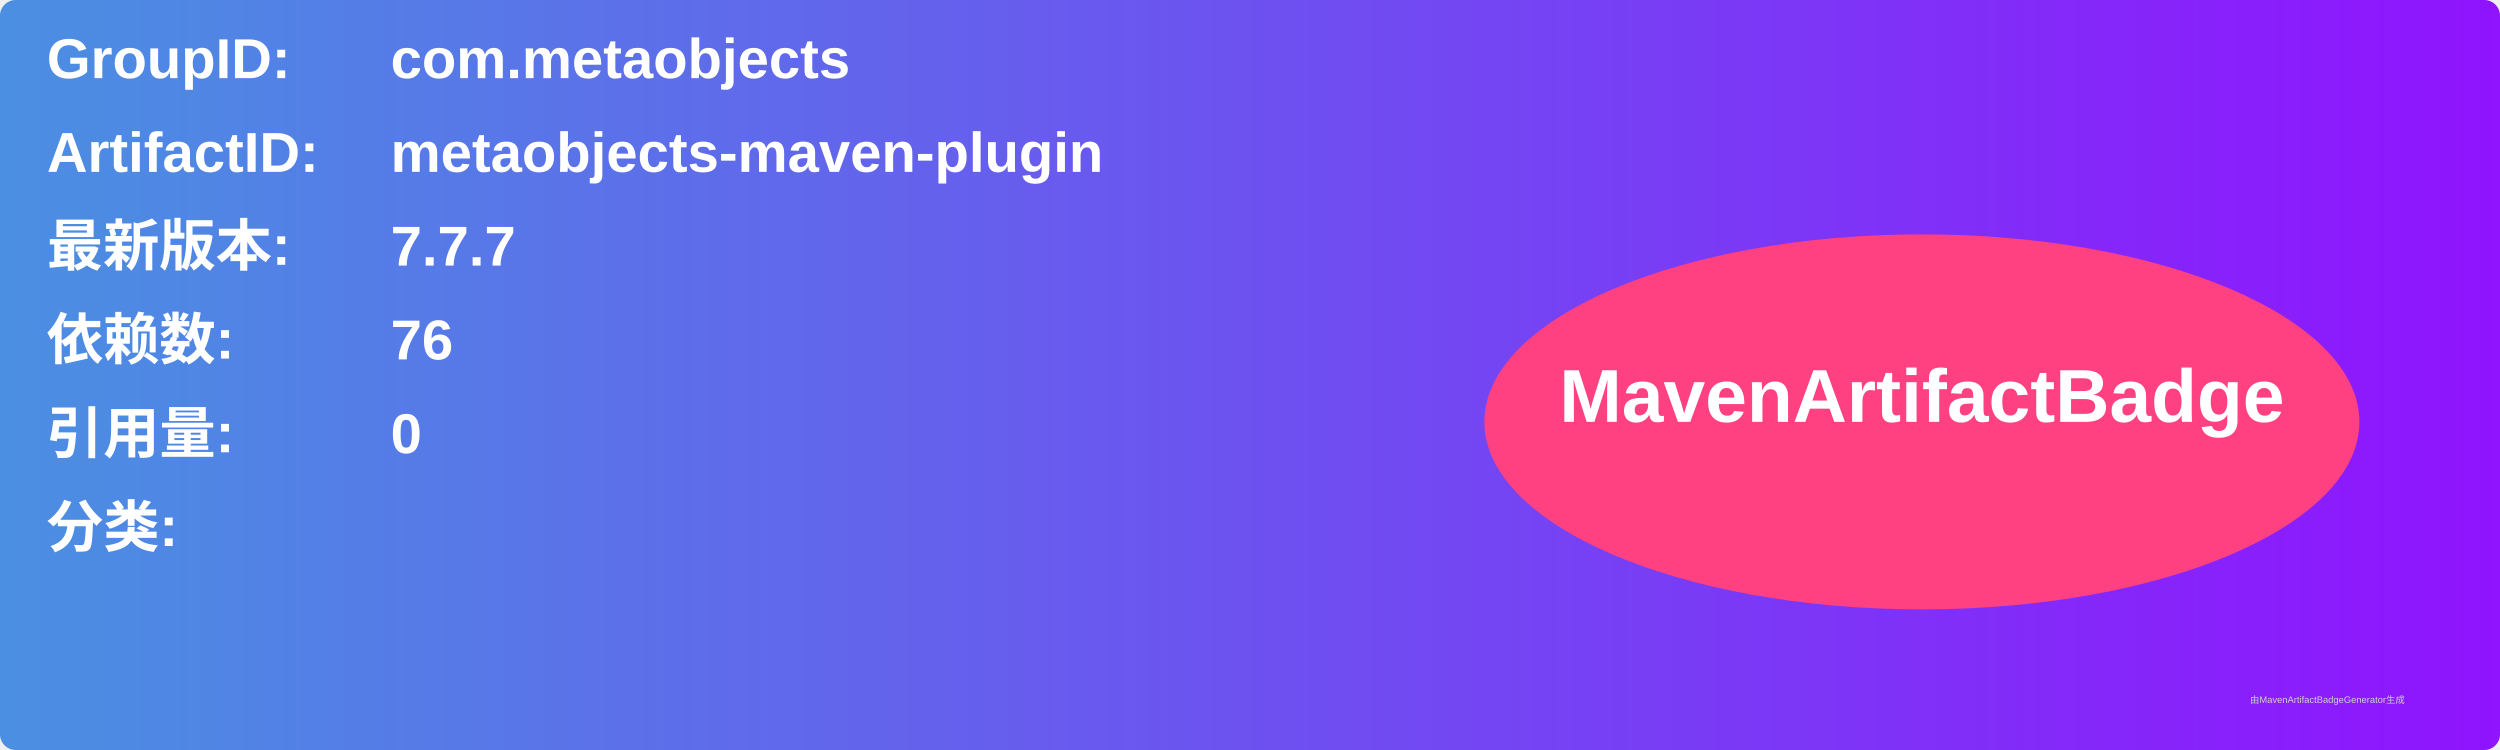
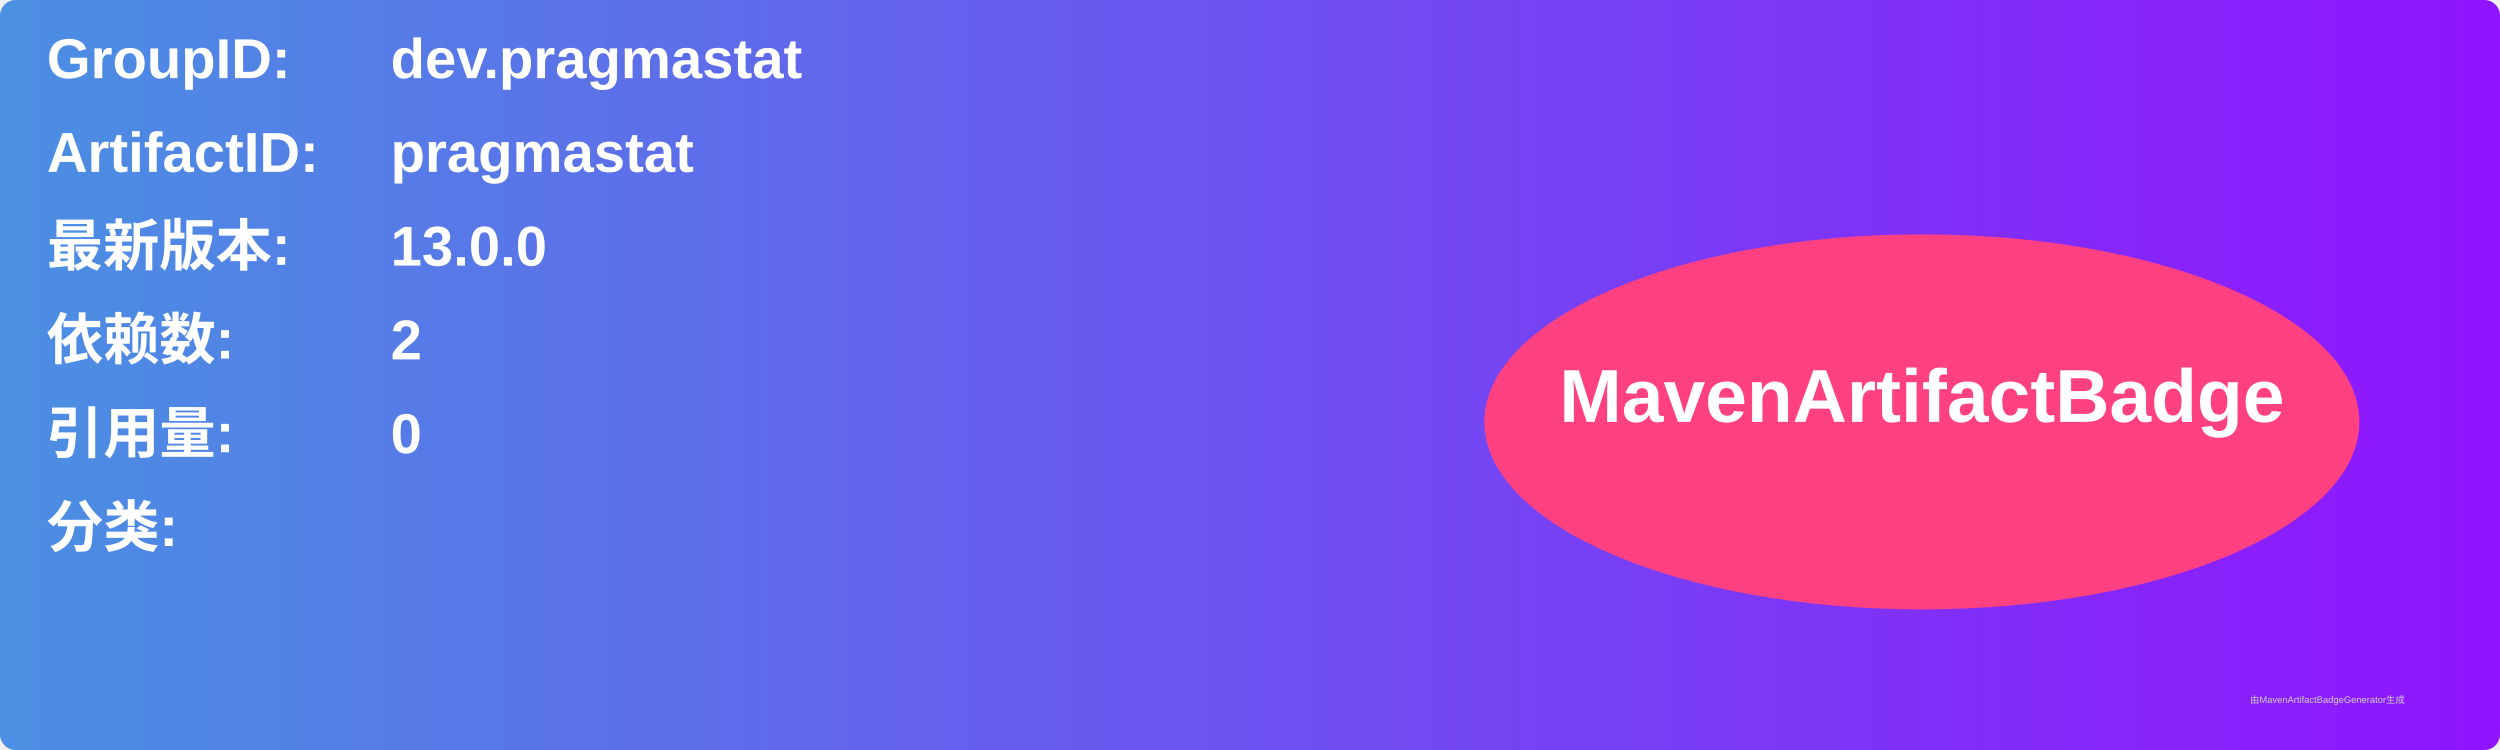
<svg xmlns="http://www.w3.org/2000/svg" width="800" height="240" viewBox="0 0 800 240">
  <linearGradient id="grad" x1="0%" y1="0%" x2="100%" y2="0%">
    <stop offset="0%" stop-color="#4a90e2" />
    <stop offset="100%" stop-color="#9013fe" />
  </linearGradient>
  <rect width="100%" height="100%" rx="5" ry="5" fill="url(#grad)" />
  <g transform="translate(15, 15)">
    <text x="0" y="10" font-family="Arial" font-size="18" fill="white" font-weight="bold" width="260">GroupID:</text>
-     <text x="110" y="10" font-family="Arial" font-size="18" fill="white" font-weight="bold" width="460">com.metaobjects</text>
+     <text x="110" y="10" font-family="Arial" font-size="18" fill="white" font-weight="bold" width="460">dev.pragmastat</text>
    <text x="0" y="40" font-family="Arial" font-size="18" fill="white" font-weight="bold" width="260">ArtifactID:</text>
-     <text x="110" y="40" font-family="Arial" font-size="18" fill="white" font-weight="bold" width="460">metaobjects-maven-plugin</text>
+     <text x="110" y="40" font-family="Arial" font-size="18" fill="white" font-weight="bold" width="460">pragmastat</text>
    <text x="0" y="70" font-family="Arial" font-size="18" fill="white" font-weight="bold">最新版本:</text>
    <text x="110" y="70" font-family="Arial" font-size="18" fill="white" font-weight="bold">
-       <tspan font-weight="bold">7.7.7</tspan>
+       <tspan font-weight="bold">13.0.0</tspan>
    </text>
    <text x="0" y="100" font-family="Arial" font-size="18" fill="white" font-weight="bold">依赖数: </text>
    <text x="110" y="100" font-family="Arial" font-size="18" fill="white">
-       <tspan font-weight="bold">76</tspan>
+       <tspan font-weight="bold">2</tspan>
    </text>
    <text x="0" y="130" font-family="Arial" font-size="18" fill="white" font-weight="bold">引用量: </text>
    <text x="110" y="130" font-family="Arial" font-size="18" fill="white">
      <tspan font-weight="bold">0</tspan>
    </text>
    <text x="0" y="160" font-family="Arial" font-size="18" fill="white" font-weight="bold">分类:</text>
    <text x="10" y="190" font-family="Arial" font-size="10" fill="white">
      <tspan font-weight="bold" />
    </text>
    <ellipse cx="600" cy="120" rx="140" ry="60" fill="#ff4081" />
    <text x="600" y="120" text-anchor="middle" font-family="Arial" font-size="24" fill="white" font-weight="bold">MavenArtifactBadge</text>
  </g>
  <text x="720" y="225" font-family="Arial" font-size="3" fill="#d0d0d0">由MavenArtifactBadgeGenerator生成</text>
</svg>
